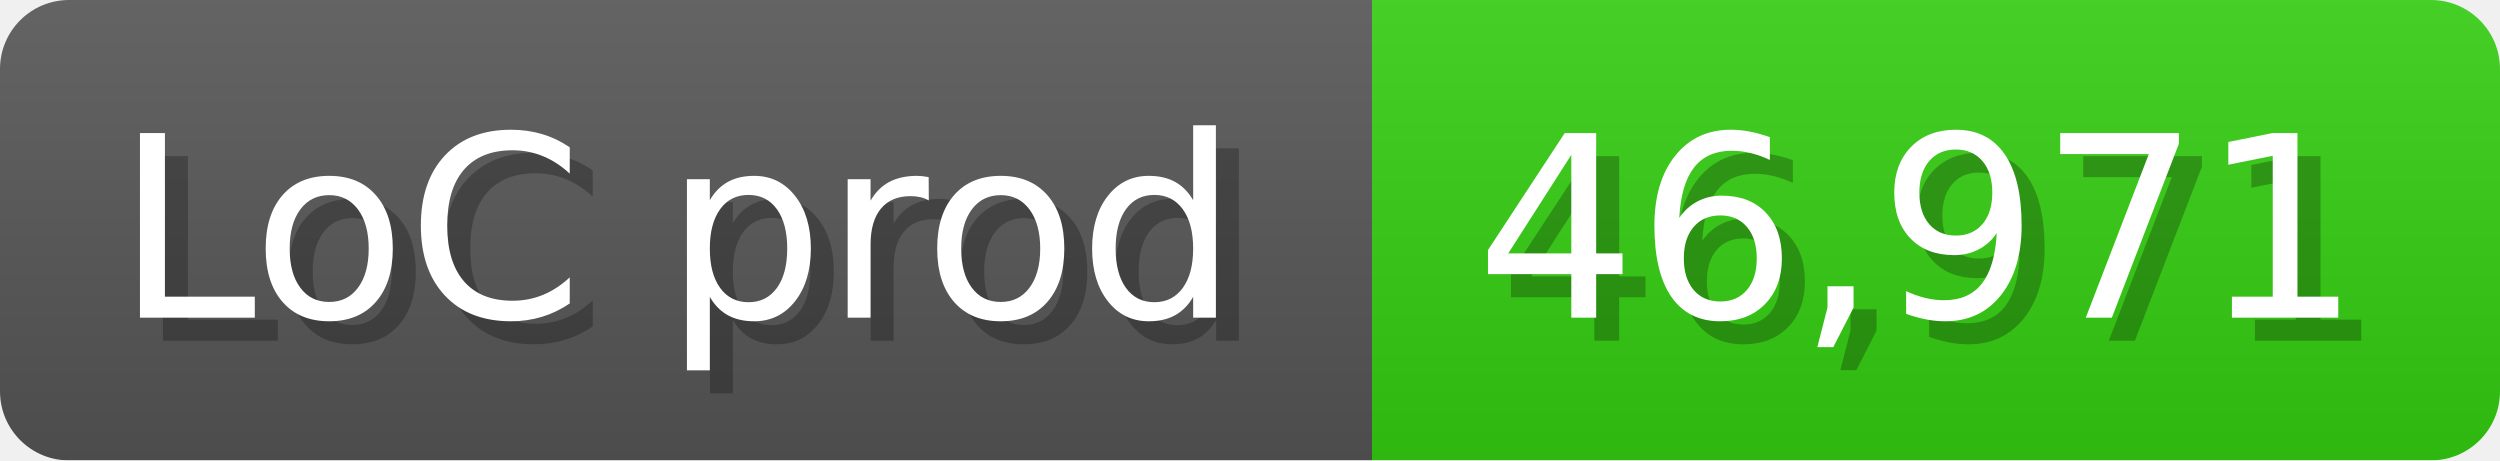
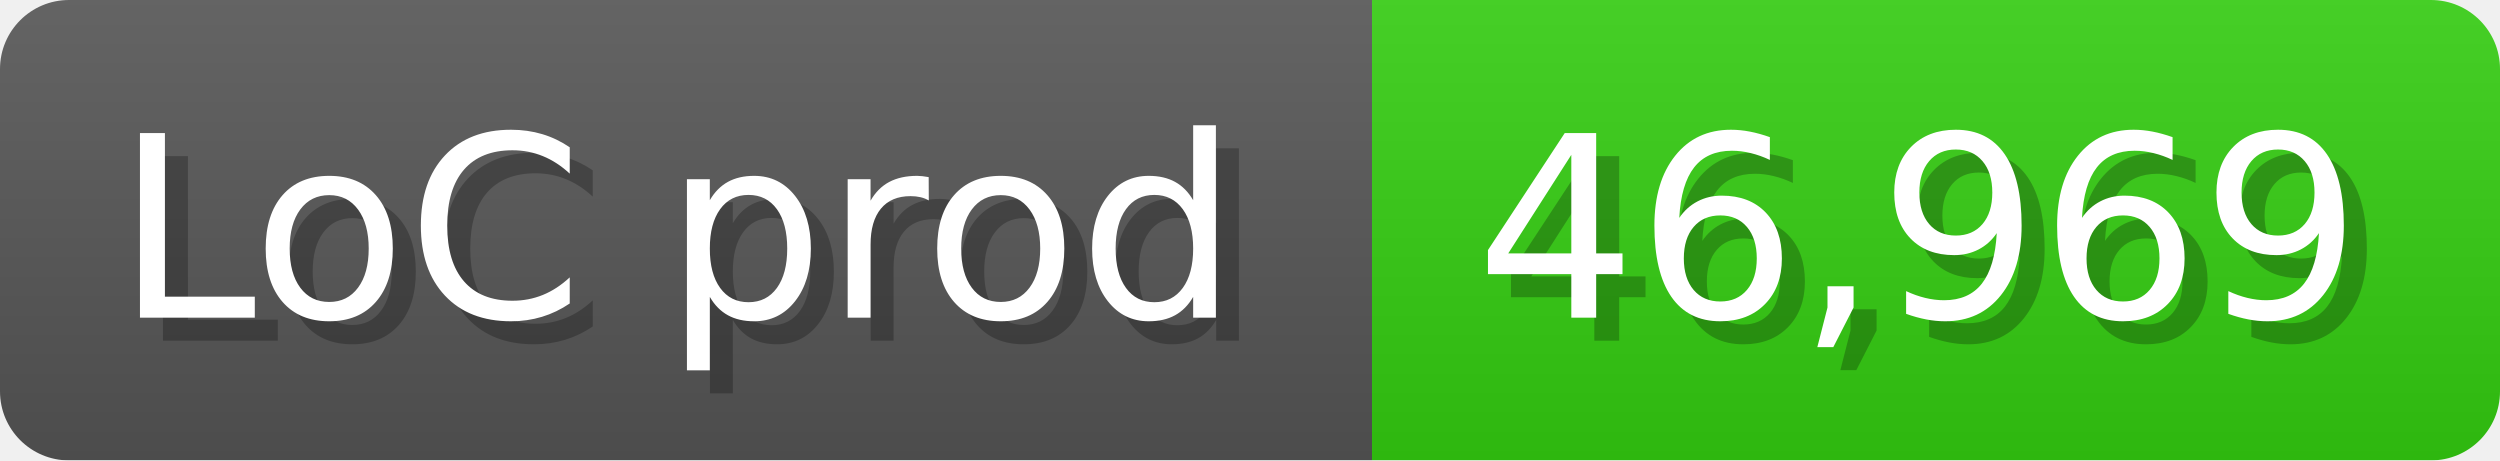
<svg xmlns="http://www.w3.org/2000/svg" width="108.6" height="20" viewBox="0 0 1086 200">
  <linearGradient id="a" x2="0" y2="100%">
    <stop offset="0" stop-opacity=".1" stop-color="#EEE" />
    <stop offset="1" stop-opacity=".1" />
  </linearGradient>
  <mask id="m">
    <rect width="1086" height="200" rx="30" fill="#FFF" />
  </mask>
  <g mask="url(#m)">
    <rect width="596" height="200" fill="#555" />
    <rect width="490" height="200" fill="#3C1" x="596" />
    <rect width="1086" height="200" fill="url(#a)" />
  </g>
  <g fill="#fff" text-anchor="start" font-family="Verdana,DejaVu Sans,sans-serif" font-size="110">
    <text x="60" y="148" textLength="496" fill="#000" opacity="0.25">LoC prod</text>
    <text x="50" y="138" textLength="496">LoC prod</text>
-     <text x="651" y="148" textLength="390" fill="#000" opacity="0.25">46,971</text>
-     <text x="641" y="138" textLength="390">46,971</text>
+     <text x="651" y="148" textLength="390" fill="#000" opacity="0.25">46,969</text>
+     <text x="641" y="138" textLength="390">46,969</text>
  </g>
</svg>
